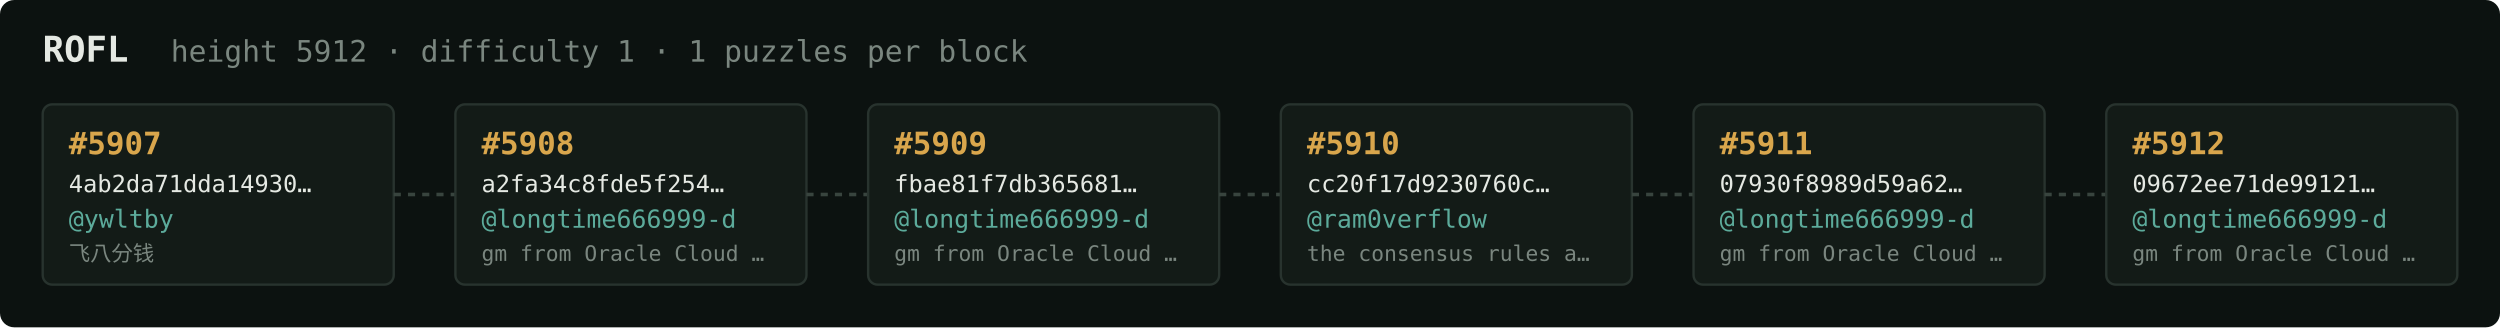
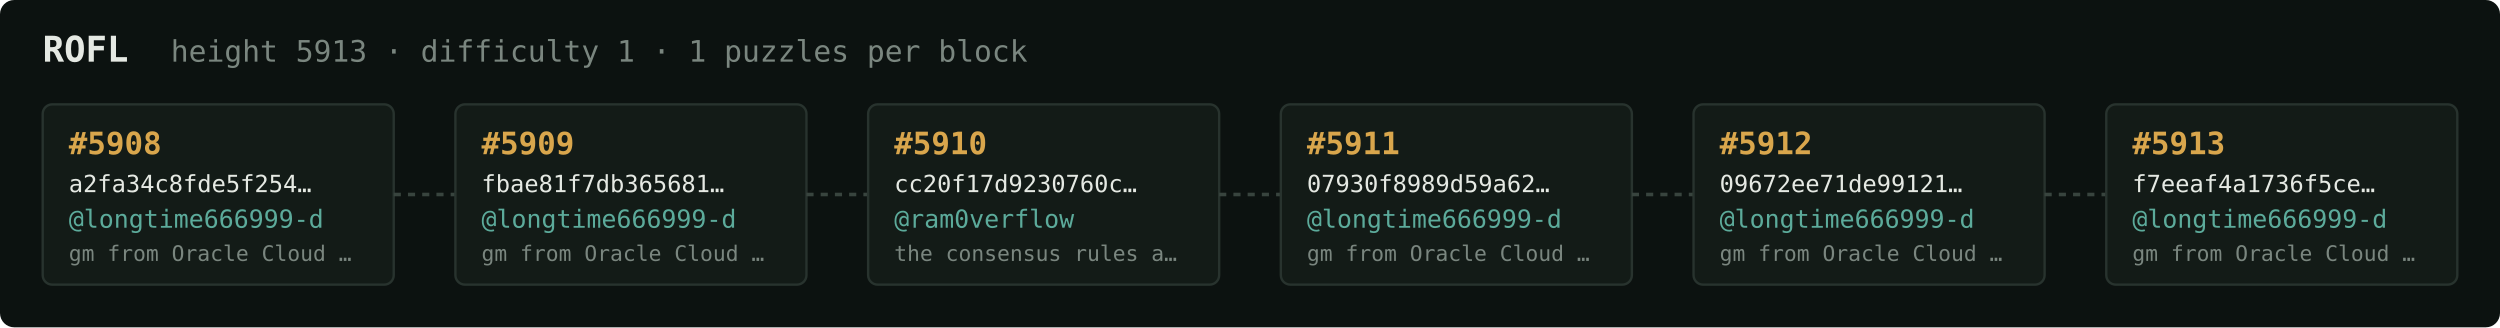
<svg xmlns="http://www.w3.org/2000/svg" width="1054" height="138" viewBox="0 0 1054 138" font-family="ui-monospace,SFMono-Regular,Menlo,monospace">
  <rect fill="#0c1210" width="1054" height="138" rx="6" />
  <text x="18" y="26" fill="#e5e9e3" font-size="15" font-weight="700">ROFL</text>
-   <text x="72" y="26" fill="#7a867f" font-size="12.5">height 5912 · difficulty 1 · 1 puzzles per block</text>
+   <text x="72" y="26" fill="#7a867f" font-size="12.5">height 5913 · difficulty 1 · 1 puzzles per block</text>
  <rect x="18" y="44" width="148" height="76" rx="4" fill="#131b17" stroke="#28332e" stroke-width="1" />
-   <text x="29" y="65" fill="#d9a64c" font-size="13" font-weight="700">#5907</text>
-   <text x="29" y="81" fill="#e5e9e3" font-size="10">4ab2da71dda14930…</text>
-   <text x="29" y="96" fill="#5cab9b" font-size="10.5">@ywltby</text>
-   <text x="29" y="110" fill="#7a867f" font-size="9">飞八分钱</text>
+   <text x="29" y="65" fill="#d9a64c" font-size="13" font-weight="700">#5908</text>
+   <text x="29" y="81" fill="#e5e9e3" font-size="10">a2fa34c8fde5f254…</text>
+   <text x="29" y="96" fill="#5cab9b" font-size="10.5">@longtime666999-d</text>
+   <text x="29" y="110" fill="#7a867f" font-size="9">gm from Oracle Cloud …</text>
  <line x1="166" y1="82.0" x2="192" y2="82.0" stroke="#38443e" stroke-width="1.5" stroke-dasharray="3 3" />
  <rect x="192" y="44" width="148" height="76" rx="4" fill="#131b17" stroke="#28332e" stroke-width="1" />
-   <text x="203" y="65" fill="#d9a64c" font-size="13" font-weight="700">#5908</text>
-   <text x="203" y="81" fill="#e5e9e3" font-size="10">a2fa34c8fde5f254…</text>
+   <text x="203" y="65" fill="#d9a64c" font-size="13" font-weight="700">#5909</text>
+   <text x="203" y="81" fill="#e5e9e3" font-size="10">fbae81f7db365681…</text>
  <text x="203" y="96" fill="#5cab9b" font-size="10.5">@longtime666999-d</text>
  <text x="203" y="110" fill="#7a867f" font-size="9">gm from Oracle Cloud …</text>
  <line x1="340" y1="82.0" x2="366" y2="82.0" stroke="#38443e" stroke-width="1.5" stroke-dasharray="3 3" />
  <rect x="366" y="44" width="148" height="76" rx="4" fill="#131b17" stroke="#28332e" stroke-width="1" />
-   <text x="377" y="65" fill="#d9a64c" font-size="13" font-weight="700">#5909</text>
-   <text x="377" y="81" fill="#e5e9e3" font-size="10">fbae81f7db365681…</text>
-   <text x="377" y="96" fill="#5cab9b" font-size="10.5">@longtime666999-d</text>
-   <text x="377" y="110" fill="#7a867f" font-size="9">gm from Oracle Cloud …</text>
+   <text x="377" y="65" fill="#d9a64c" font-size="13" font-weight="700">#5910</text>
+   <text x="377" y="81" fill="#e5e9e3" font-size="10">cc20f17d9230760c…</text>
+   <text x="377" y="96" fill="#5cab9b" font-size="10.5">@ram0verflow</text>
+   <text x="377" y="110" fill="#7a867f" font-size="9">the consensus rules a…</text>
  <line x1="514" y1="82.0" x2="540" y2="82.0" stroke="#38443e" stroke-width="1.5" stroke-dasharray="3 3" />
  <rect x="540" y="44" width="148" height="76" rx="4" fill="#131b17" stroke="#28332e" stroke-width="1" />
-   <text x="551" y="65" fill="#d9a64c" font-size="13" font-weight="700">#5910</text>
-   <text x="551" y="81" fill="#e5e9e3" font-size="10">cc20f17d9230760c…</text>
-   <text x="551" y="96" fill="#5cab9b" font-size="10.5">@ram0verflow</text>
-   <text x="551" y="110" fill="#7a867f" font-size="9">the consensus rules a…</text>
+   <text x="551" y="65" fill="#d9a64c" font-size="13" font-weight="700">#5911</text>
+   <text x="551" y="81" fill="#e5e9e3" font-size="10">07930f8989d59a62…</text>
+   <text x="551" y="96" fill="#5cab9b" font-size="10.5">@longtime666999-d</text>
+   <text x="551" y="110" fill="#7a867f" font-size="9">gm from Oracle Cloud …</text>
  <line x1="688" y1="82.0" x2="714" y2="82.0" stroke="#38443e" stroke-width="1.5" stroke-dasharray="3 3" />
  <rect x="714" y="44" width="148" height="76" rx="4" fill="#131b17" stroke="#28332e" stroke-width="1" />
-   <text x="725" y="65" fill="#d9a64c" font-size="13" font-weight="700">#5911</text>
-   <text x="725" y="81" fill="#e5e9e3" font-size="10">07930f8989d59a62…</text>
+   <text x="725" y="65" fill="#d9a64c" font-size="13" font-weight="700">#5912</text>
+   <text x="725" y="81" fill="#e5e9e3" font-size="10">09672ee71de99121…</text>
  <text x="725" y="96" fill="#5cab9b" font-size="10.5">@longtime666999-d</text>
  <text x="725" y="110" fill="#7a867f" font-size="9">gm from Oracle Cloud …</text>
  <line x1="862" y1="82.0" x2="888" y2="82.0" stroke="#38443e" stroke-width="1.5" stroke-dasharray="3 3" />
  <rect x="888" y="44" width="148" height="76" rx="4" fill="#131b17" stroke="#28332e" stroke-width="1" />
-   <text x="899" y="65" fill="#d9a64c" font-size="13" font-weight="700">#5912</text>
-   <text x="899" y="81" fill="#e5e9e3" font-size="10">09672ee71de99121…</text>
+   <text x="899" y="65" fill="#d9a64c" font-size="13" font-weight="700">#5913</text>
+   <text x="899" y="81" fill="#e5e9e3" font-size="10">f7eeaf4a1736f5ce…</text>
  <text x="899" y="96" fill="#5cab9b" font-size="10.5">@longtime666999-d</text>
  <text x="899" y="110" fill="#7a867f" font-size="9">gm from Oracle Cloud …</text>
</svg>
